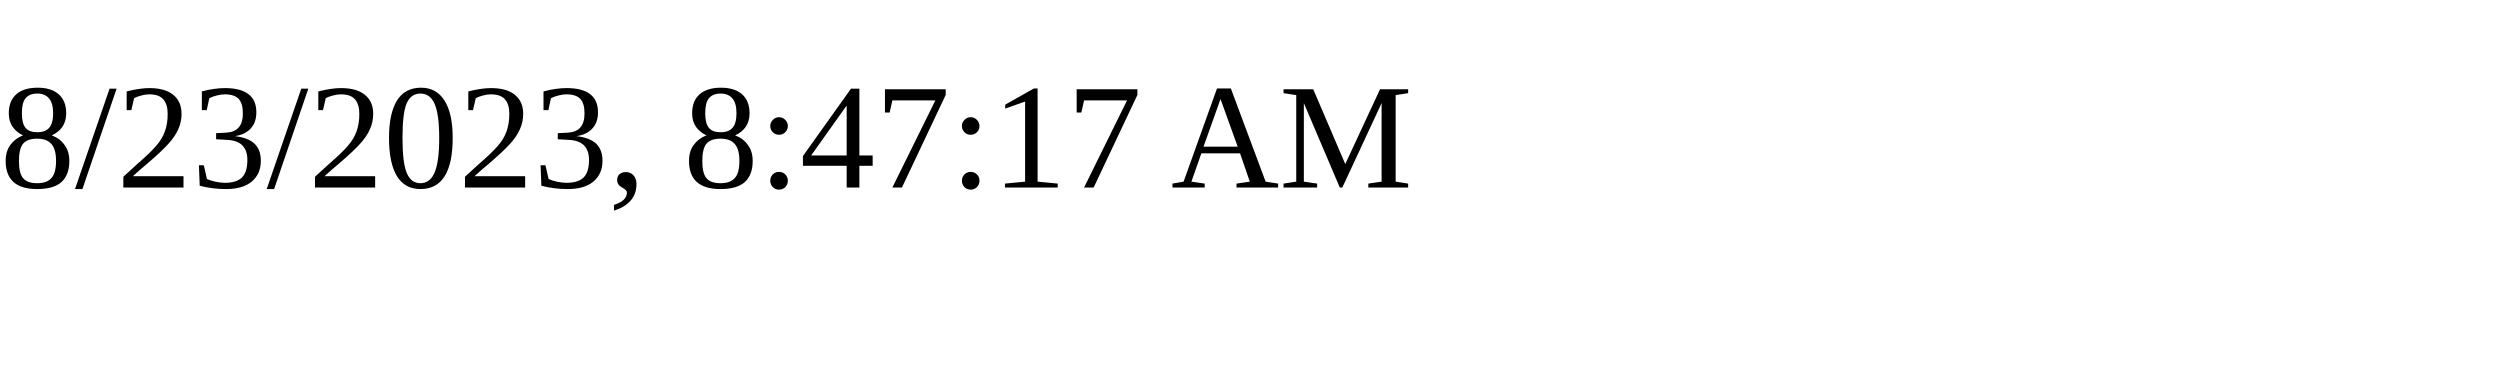
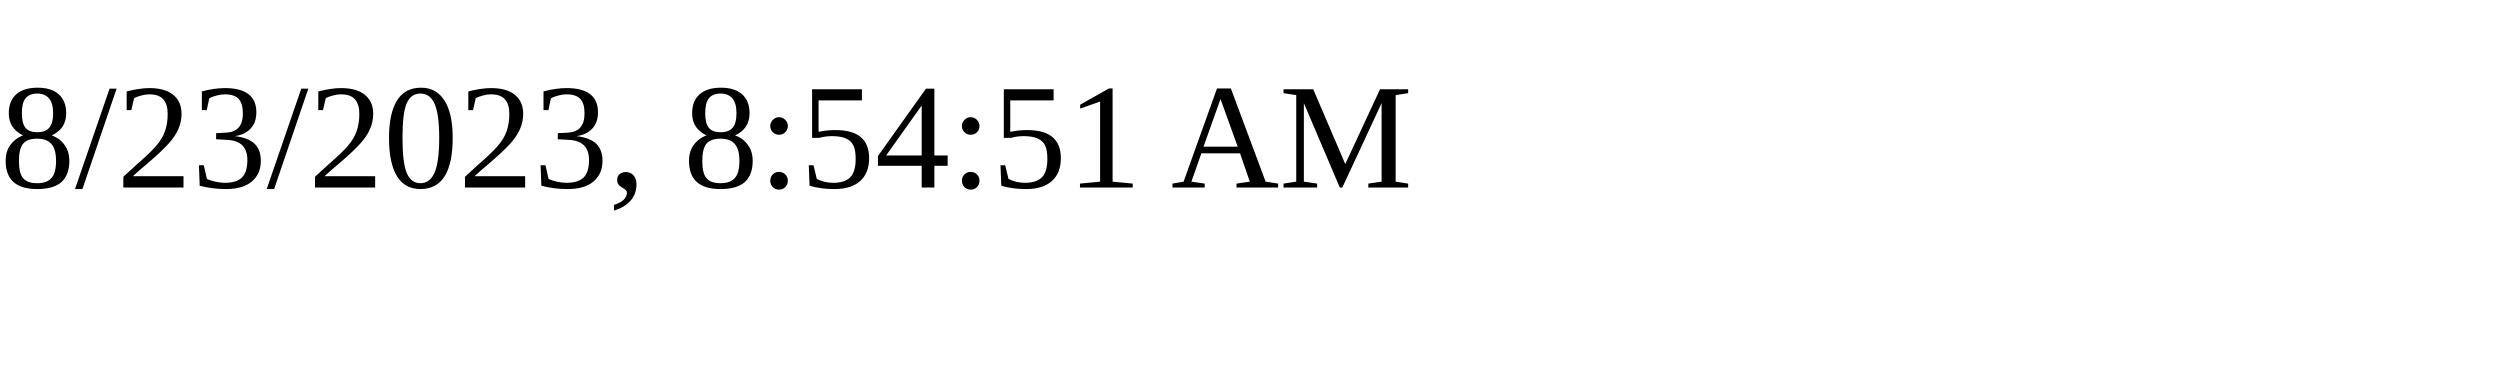
<svg xmlns="http://www.w3.org/2000/svg" height="30" width="200">
-   <text x="0" y="15">8/23/2023, 8:47:17 AM</text>
+   <text x="0" y="15">8/23/2023, 8:54:51 AM</text>
</svg>
